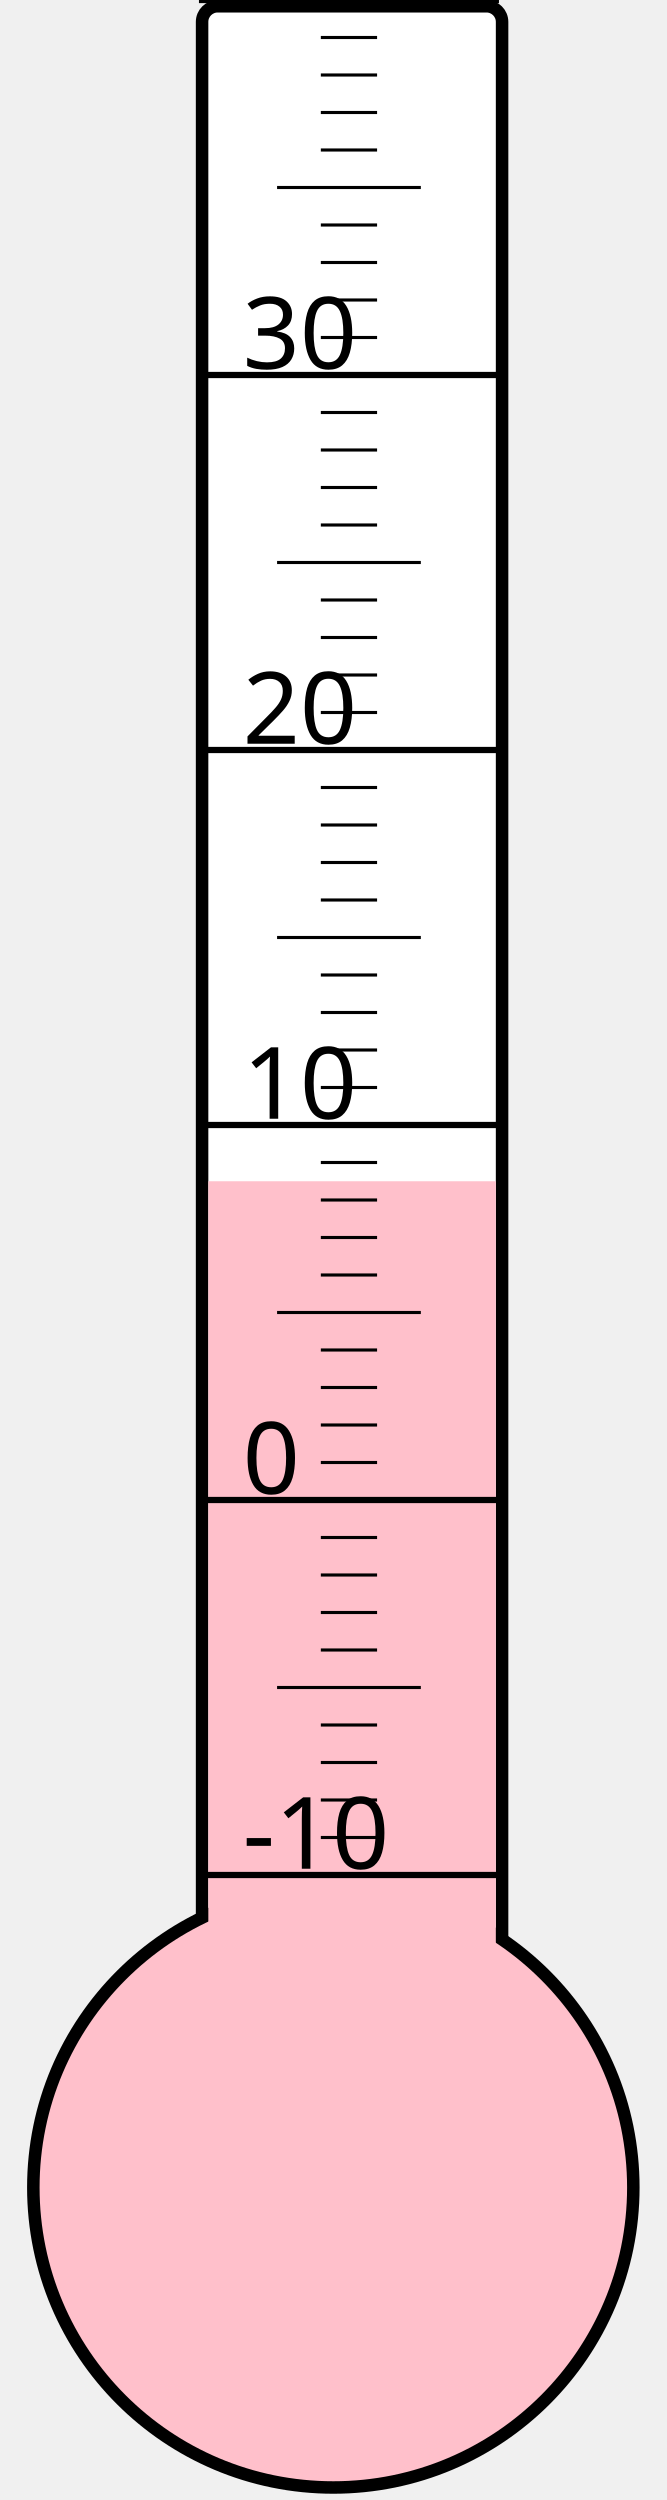
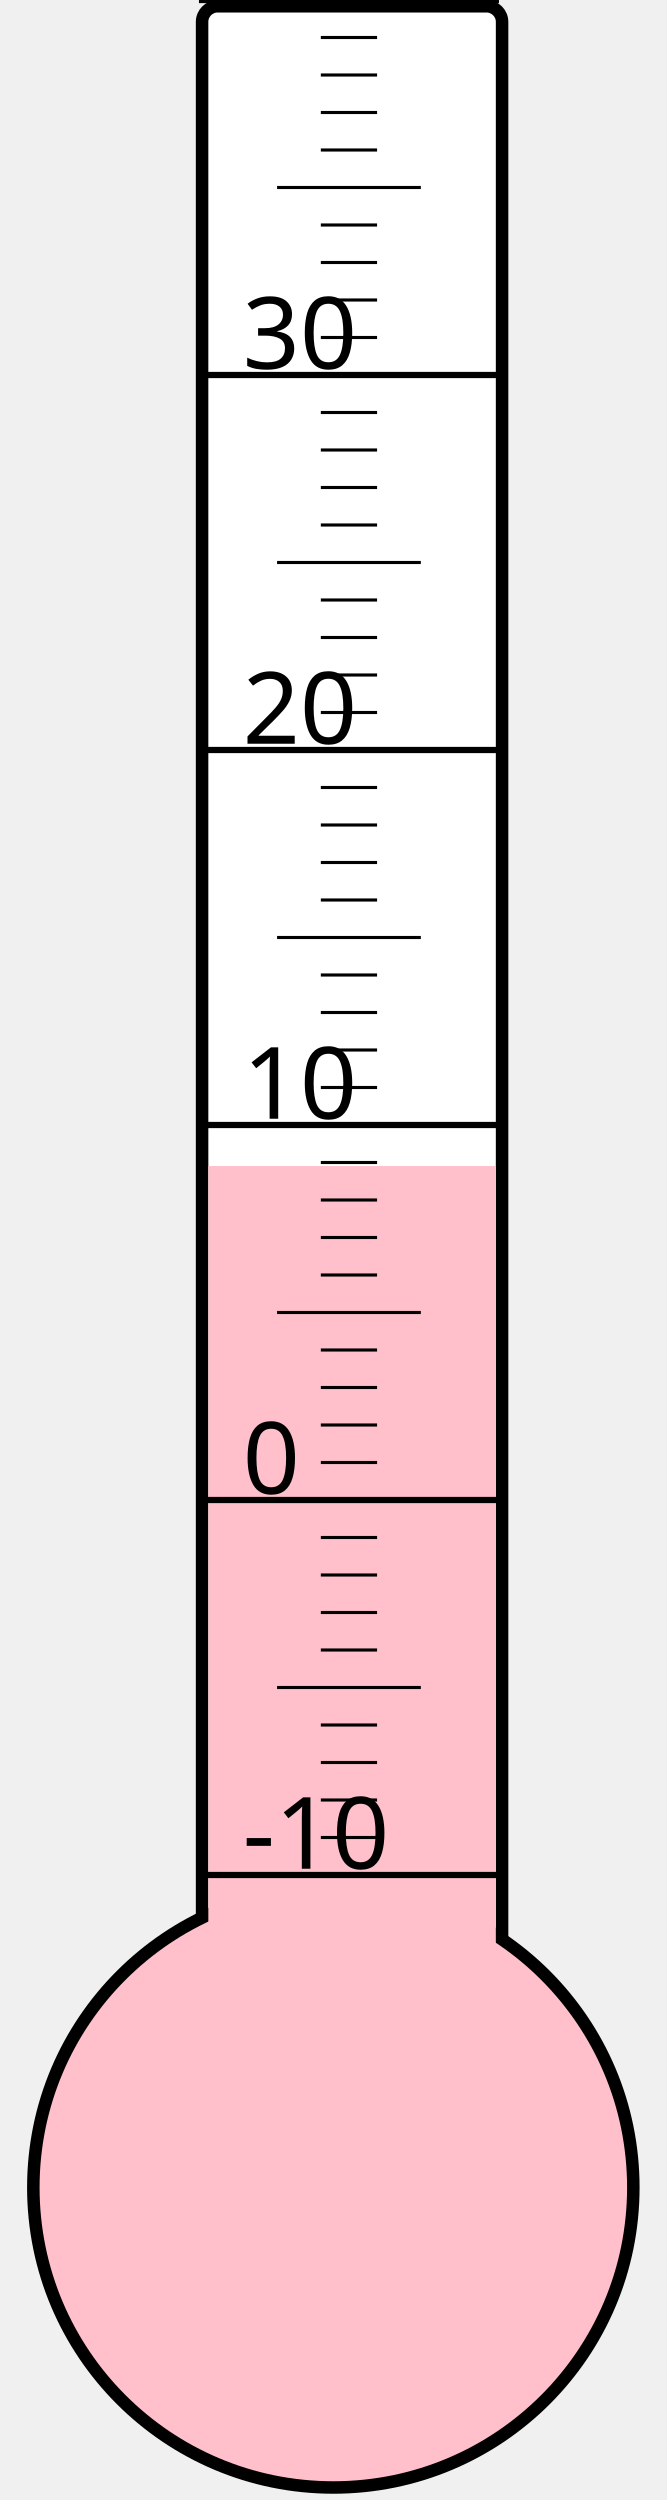
<svg xmlns="http://www.w3.org/2000/svg" width="40px" height="150px" viewBox="0 0 200 800">
  <rect width="200" height="800" x="0" y="0" style="fill: #ffffeb; fill-opacity: 0;" />
  <rect width="96" height="680" x="58" y="2" rx="5" ry="5" style="fill: white; fill-opacity: 1; stroke: black; stroke-width: 4;" />
  <circle cx="100" cy="700" r="96" style="fill: pink; stroke: black; stroke-width: 4;" />
-   <rect width="92" height="322.0" x="60" y="378.0" style="fill: pink; fill-opacity: 1; stroke-width: 0;" />
+   <rect width="92" height="326.875" x="60" y="373.125" style="fill: pink; fill-opacity: 1; stroke-width: 0;" />
  <text x="71" y="598" style="font-family: sans-serif; font-size: 24pt;">-10</text>
  <text x="71" y="478" style="font-family: sans-serif; font-size: 24pt;">0</text>
  <text x="71" y="358" style="font-family: sans-serif; font-size: 24pt;">10</text>
  <text x="71" y="238" style="font-family: sans-serif; font-size: 24pt;">20</text>
  <text x="71" y="118" style="font-family: sans-serif; font-size: 24pt;">30</text>
  <g style="stroke: black;">
    <line x1="57" y1="600" x2="153" y2="600" style="stroke-width: 2;" />
    <line x1="96" y1="588" x2="114" y2="588" style="stroke-width: 1;" />
    <line x1="96" y1="576" x2="114" y2="576" style="stroke-width: 1;" />
    <line x1="96" y1="564" x2="114" y2="564" style="stroke-width: 1;" />
    <line x1="96" y1="552" x2="114" y2="552" style="stroke-width: 1;" />
    <line x1="82" y1="540" x2="128" y2="540" style="stroke-width: 1;" />
    <line x1="96" y1="528" x2="114" y2="528" style="stroke-width: 1;" />
    <line x1="96" y1="516" x2="114" y2="516" style="stroke-width: 1;" />
    <line x1="96" y1="504" x2="114" y2="504" style="stroke-width: 1;" />
    <line x1="96" y1="492" x2="114" y2="492" style="stroke-width: 1;" />
    <line x1="57" y1="480" x2="153" y2="480" style="stroke-width: 2;" />
    <line x1="96" y1="468" x2="114" y2="468" style="stroke-width: 1;" />
    <line x1="96" y1="456" x2="114" y2="456" style="stroke-width: 1;" />
    <line x1="96" y1="444" x2="114" y2="444" style="stroke-width: 1;" />
    <line x1="96" y1="432" x2="114" y2="432" style="stroke-width: 1;" />
    <line x1="82" y1="420" x2="128" y2="420" style="stroke-width: 1;" />
    <line x1="96" y1="408" x2="114" y2="408" style="stroke-width: 1;" />
    <line x1="96" y1="396" x2="114" y2="396" style="stroke-width: 1;" />
    <line x1="96" y1="384" x2="114" y2="384" style="stroke-width: 1;" />
    <line x1="96" y1="372" x2="114" y2="372" style="stroke-width: 1;" />
    <line x1="57" y1="360" x2="153" y2="360" style="stroke-width: 2;" />
    <line x1="96" y1="348" x2="114" y2="348" style="stroke-width: 1;" />
    <line x1="96" y1="336" x2="114" y2="336" style="stroke-width: 1;" />
    <line x1="96" y1="324" x2="114" y2="324" style="stroke-width: 1;" />
    <line x1="96" y1="312" x2="114" y2="312" style="stroke-width: 1;" />
    <line x1="82" y1="300" x2="128" y2="300" style="stroke-width: 1;" />
    <line x1="96" y1="288" x2="114" y2="288" style="stroke-width: 1;" />
    <line x1="96" y1="276" x2="114" y2="276" style="stroke-width: 1;" />
    <line x1="96" y1="264" x2="114" y2="264" style="stroke-width: 1;" />
    <line x1="96" y1="252" x2="114" y2="252" style="stroke-width: 1;" />
    <line x1="57" y1="240" x2="153" y2="240" style="stroke-width: 2;" />
    <line x1="96" y1="228" x2="114" y2="228" style="stroke-width: 1;" />
    <line x1="96" y1="216" x2="114" y2="216" style="stroke-width: 1;" />
    <line x1="96" y1="204" x2="114" y2="204" style="stroke-width: 1;" />
    <line x1="96" y1="192" x2="114" y2="192" style="stroke-width: 1;" />
    <line x1="82" y1="180" x2="128" y2="180" style="stroke-width: 1;" />
    <line x1="96" y1="168" x2="114" y2="168" style="stroke-width: 1;" />
    <line x1="96" y1="156" x2="114" y2="156" style="stroke-width: 1;" />
    <line x1="96" y1="144" x2="114" y2="144" style="stroke-width: 1;" />
    <line x1="96" y1="132" x2="114" y2="132" style="stroke-width: 1;" />
    <line x1="57" y1="120" x2="153" y2="120" style="stroke-width: 2;" />
    <line x1="96" y1="108" x2="114" y2="108" style="stroke-width: 1;" />
    <line x1="96" y1="96" x2="114" y2="96" style="stroke-width: 1;" />
    <line x1="96" y1="84" x2="114" y2="84" style="stroke-width: 1;" />
    <line x1="96" y1="72" x2="114" y2="72" style="stroke-width: 1;" />
    <line x1="82" y1="60" x2="128" y2="60" style="stroke-width: 1;" />
    <line x1="96" y1="48" x2="114" y2="48" style="stroke-width: 1;" />
    <line x1="96" y1="36" x2="114" y2="36" style="stroke-width: 1;" />
    <line x1="96" y1="24" x2="114" y2="24" style="stroke-width: 1;" />
    <line x1="96" y1="12" x2="114" y2="12" style="stroke-width: 1;" />
    <line x1="57" y1="0" x2="153" y2="0" style="stroke-width: 2;" />
  </g>
</svg>
